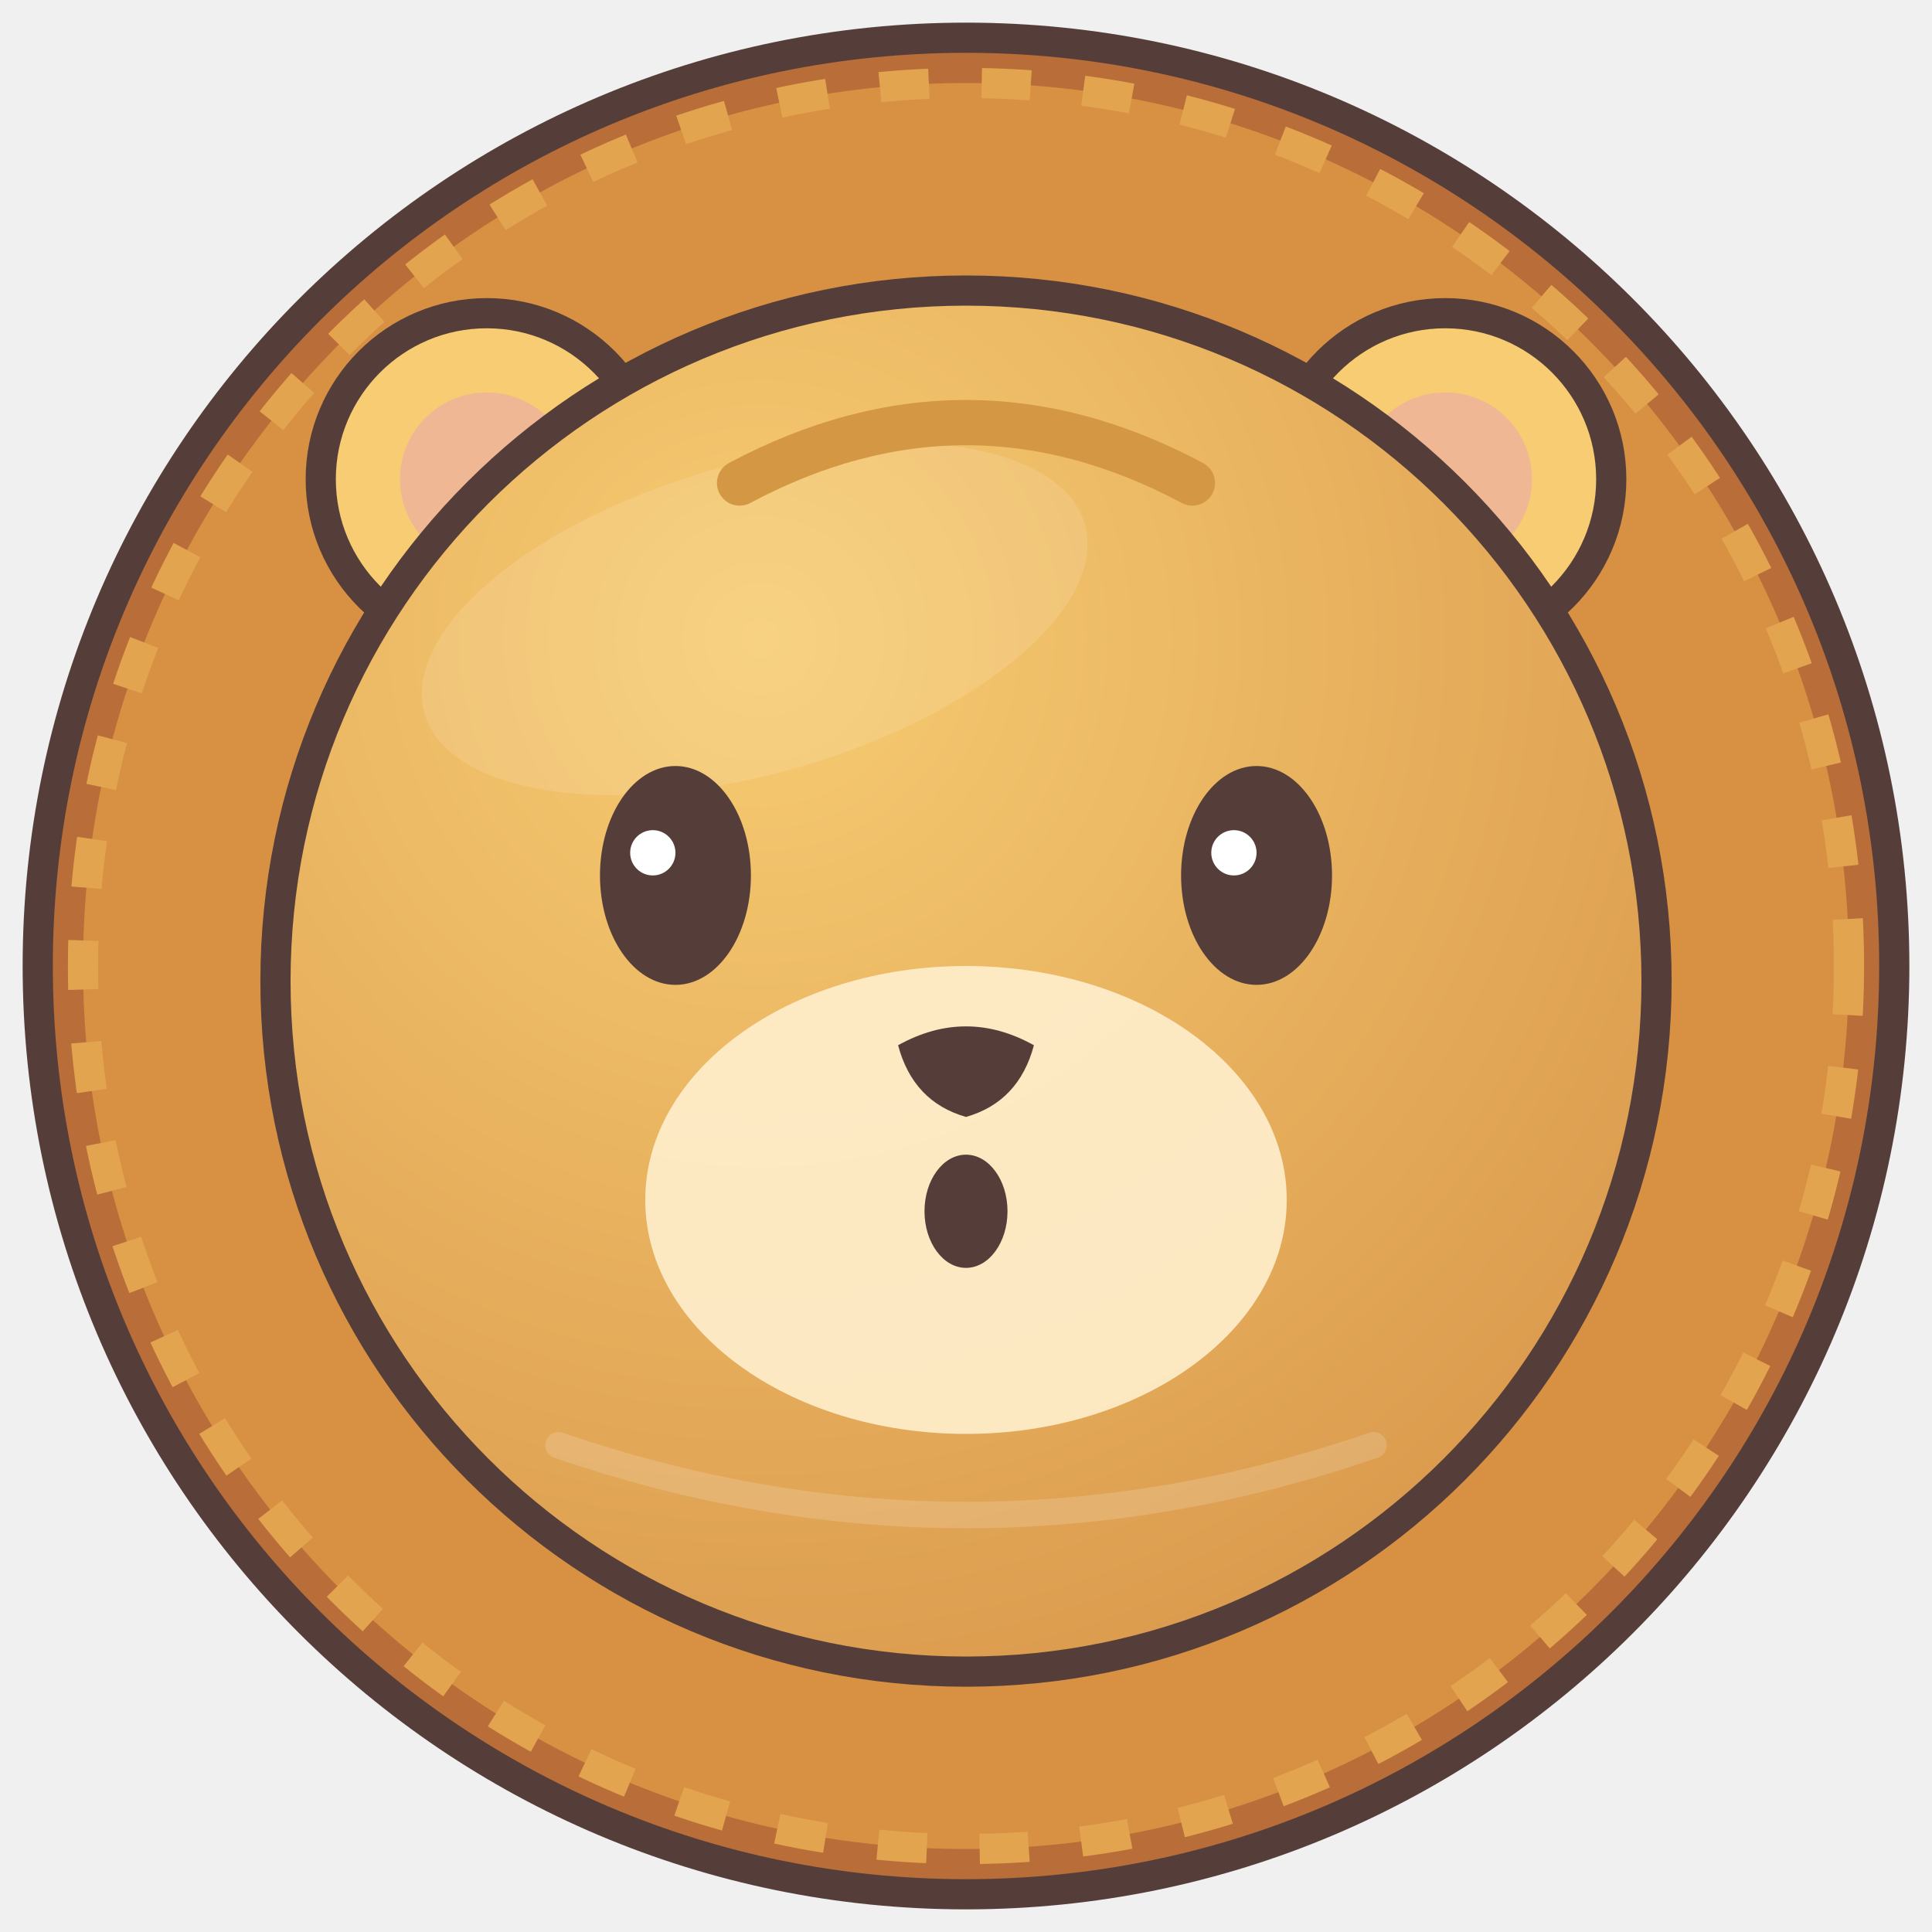
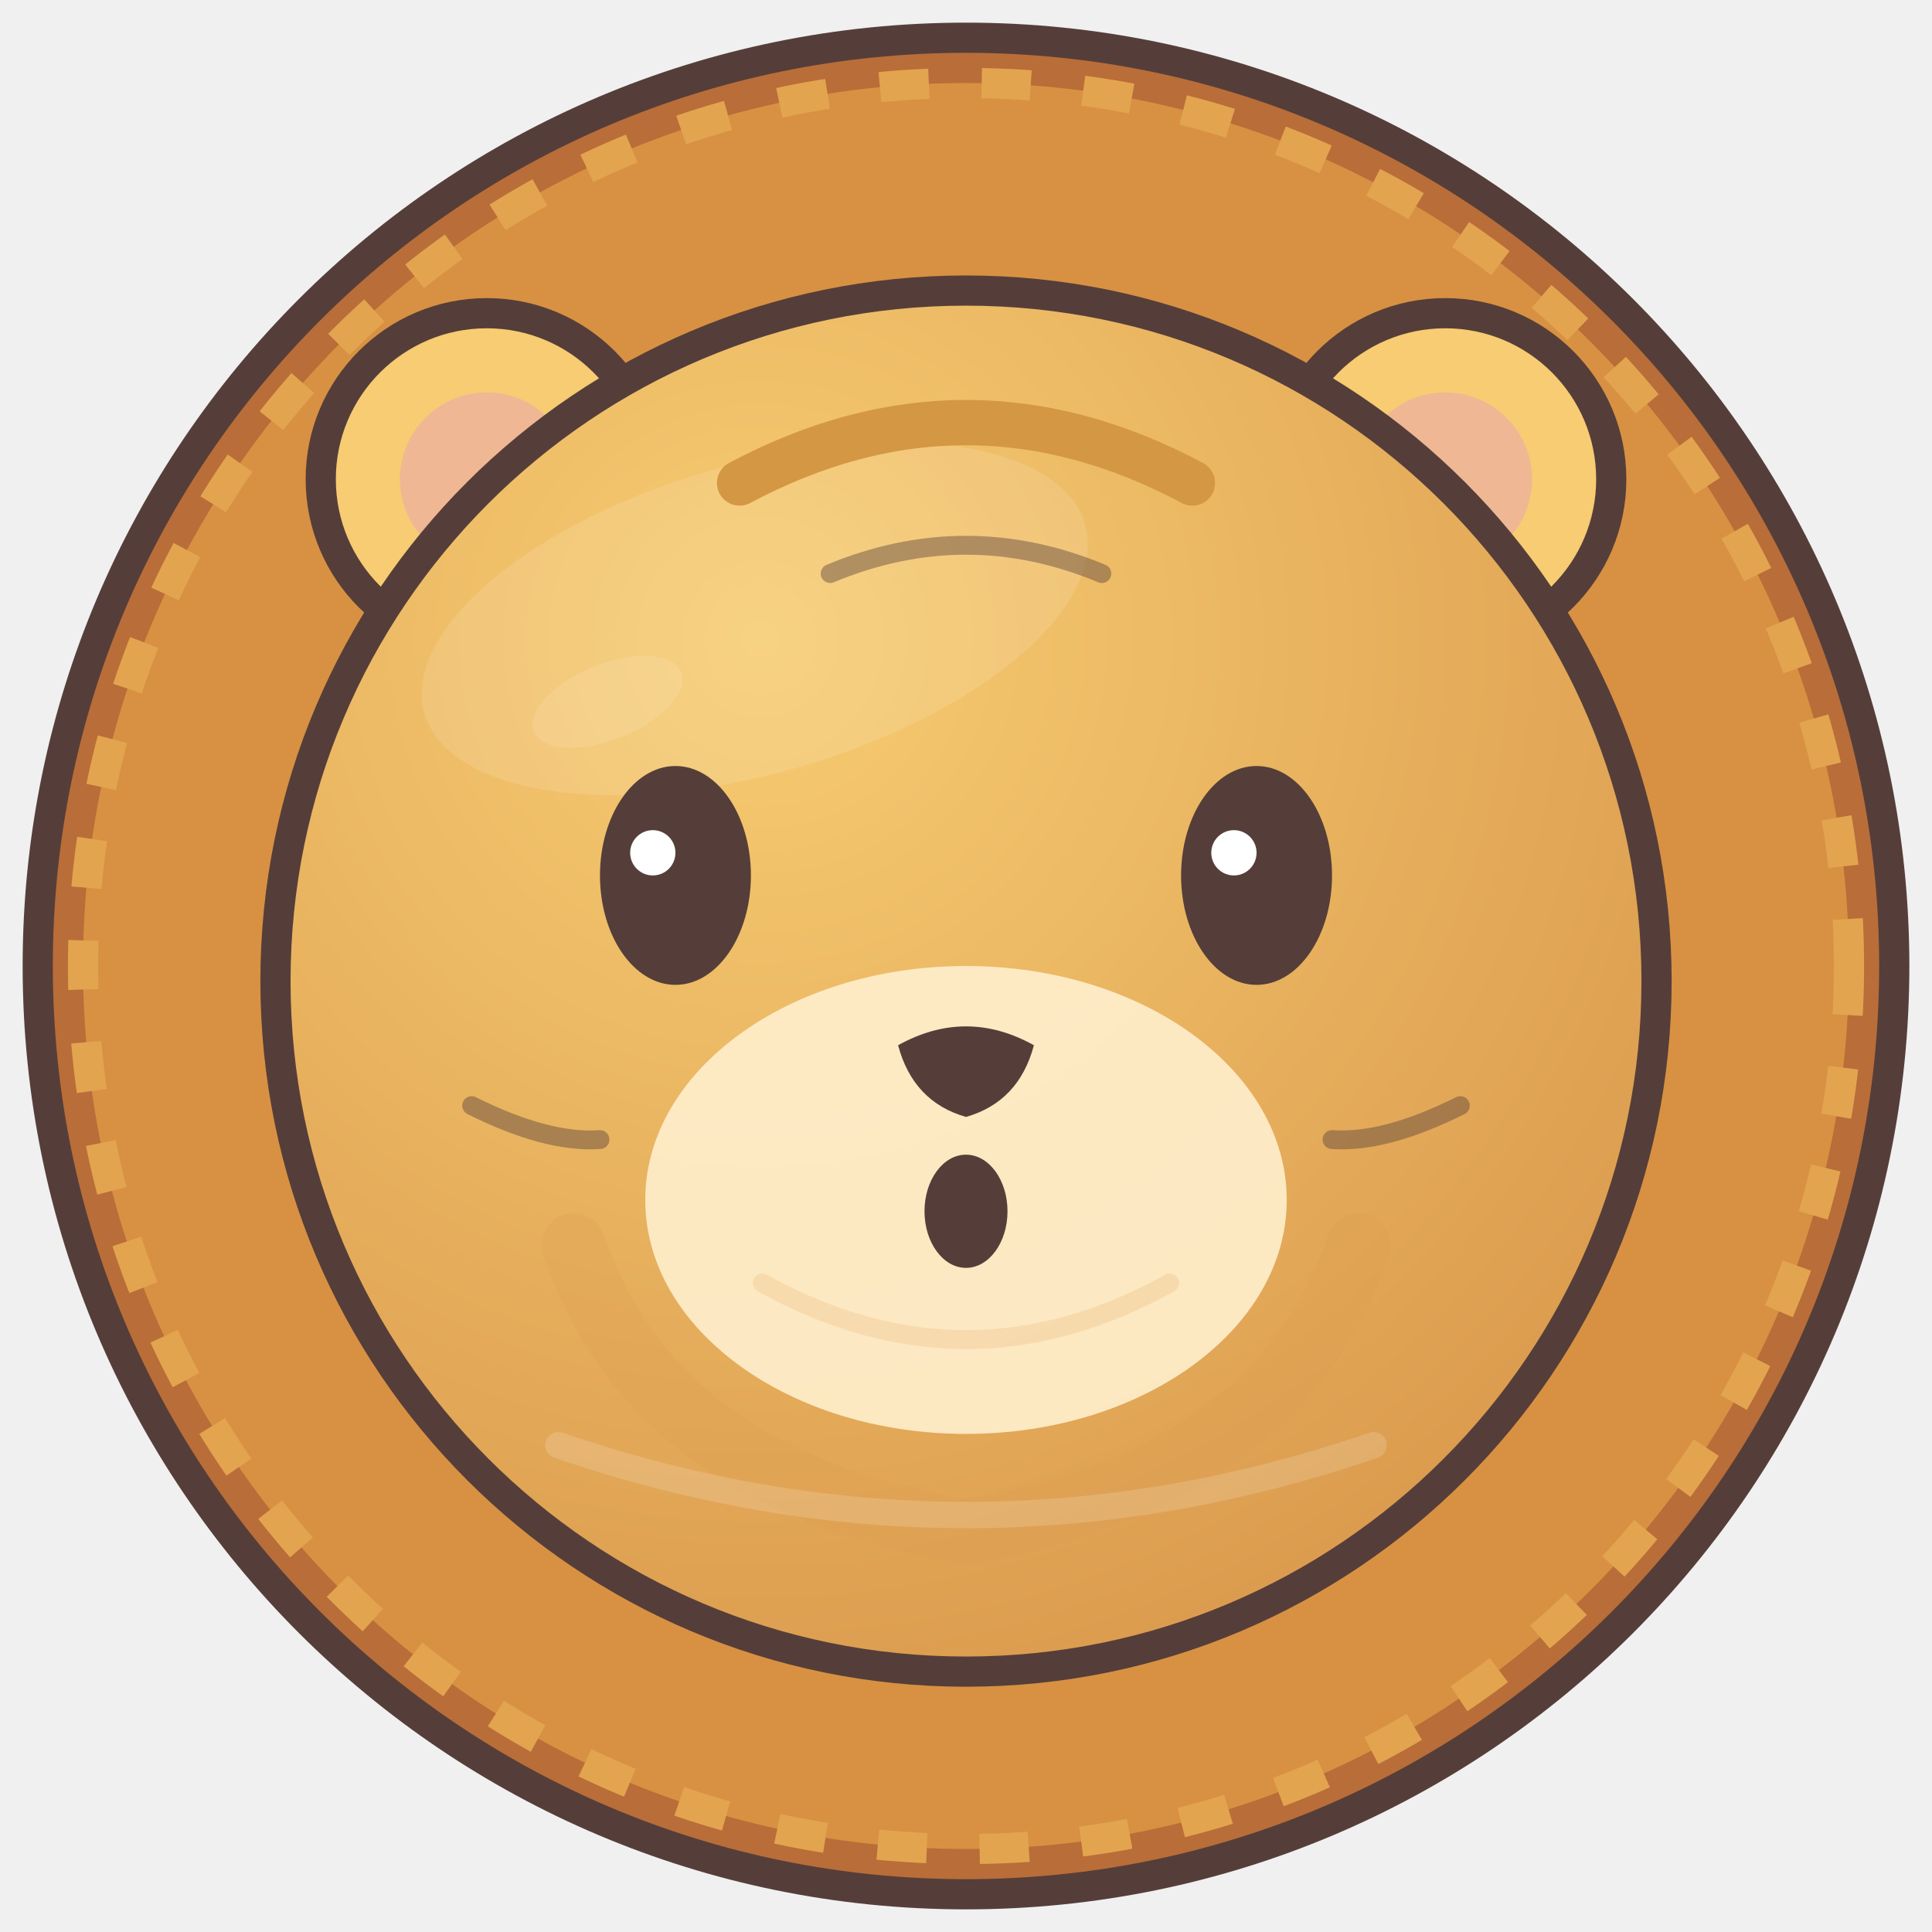
<svg xmlns="http://www.w3.org/2000/svg" width="512" height="512" viewBox="0 0 512 512">
  <defs>
    <radialGradient id="fur" cx=".35" cy=".25" r=".8">
      <stop stop-color="#f7cc72" />
      <stop offset="1" stop-color="#db9b4e" />
    </radialGradient>
  </defs>
-   <g stroke="#553e39" stroke-width="8" stroke-linejoin="round">
+   <g id="ears" stroke="#553e39" stroke-width="8" stroke-linejoin="round">
    <circle cx="256" cy="256" r="246" fill="#b96d38" stroke="#553e39" stroke-width="8" />
    <circle cx="256" cy="256" r="234" fill="#d89142" stroke="#e3a450" stroke-width="8" stroke-dasharray="13 14" />
    <g fill="#f7cc72">
      <circle cx="129" cy="127" r="44" />
      <circle cx="383" cy="127" r="44" />
    </g>
  </g>
-   <g fill="#eeb29b" opacity=".8">
+   <g id="inner-ears" fill="#eeb29b" opacity=".8">
    <circle cx="129" cy="127" r="23" />
    <circle cx="383" cy="127" r="23" />
  </g>
-   <circle cx="256" cy="260" r="183" fill="url(#fur)" stroke="#553e39" stroke-width="8" />
-   <ellipse cx="200" cy="164" rx="91" ry="41" fill="#ffffff" opacity=".12" transform="rotate(-16 200 164)" />
-   <path d="M196 128 Q256 96 316 128" fill="none" stroke="#d49743" stroke-width="12" stroke-linecap="round" />
-   <ellipse cx="256" cy="318" rx="85" ry="62" fill="#fff0cf" opacity=".88" />
-   <g fill="#553e39">
+   <g id="body">
+     <circle cx="256" cy="260" r="183" fill="url(#fur)" stroke="#553e39" stroke-width="8" />
+     <path d="M152 330 Q173 392 256 406 Q339 392 360 330" fill="none" stroke="#db9b4e" stroke-width="17" stroke-linecap="round" opacity=".22" />
+     <ellipse cx="200" cy="164" rx="91" ry="41" fill="#ffffff" opacity=".12" transform="rotate(-16 200 164)" />
+     <ellipse cx="161" cy="186" rx="21" ry="10" fill="#fff9e8" opacity=".13" transform="rotate(-22 161 186)" />
+   </g>
+   <g id="species-markings">
+     <path d="M196 128 Q256 96 316 128" fill="none" stroke="#d49743" stroke-width="12" stroke-linecap="round" />
+   </g>
+   <g id="muzzle">
+     <ellipse cx="256" cy="318" rx="85" ry="62" fill="#fff0cf" opacity=".88" />
+     <path d="M202 340 Q256 370 310 340" fill="none" stroke="#db9b4e" stroke-width="5" stroke-linecap="round" opacity=".18" />
+   </g>
+   <g id="face-details" fill="none" stroke="#553e39" stroke-width="5" stroke-linecap="round" opacity=".43">
+     <path d="M125 293 Q145 303 159 302 M387 293 Q367 303 353 302" />
+     <path d="M220 152 Q256 137 292 152" />
+   </g>
+   <g id="eyes-and-mouth" fill="#553e39">
    <ellipse cx="179" cy="232" rx="20" ry="29" />
    <ellipse cx="333" cy="232" rx="20" ry="29" />
    <path d="M238 277 Q256 267 274 277 Q270 292 256 296 Q242 292 238 277Z" />
    <ellipse cx="256" cy="321" rx="11" ry="15" fill="#553e39" />
  </g>
-   <g fill="#fff">
-     <circle cx="173" cy="226" r="6" />
-     <circle cx="327" cy="226" r="6" />
+   <g id="eye-highlights">
+     <g fill="#fff">
+       <circle cx="173" cy="226" r="6" />
+       <circle cx="327" cy="226" r="6" />
+     </g>
  </g>
  <path d="M148 383 Q256 420 364 383" fill="none" stroke="#fff" stroke-width="7" stroke-linecap="round" opacity=".16" />
</svg>
